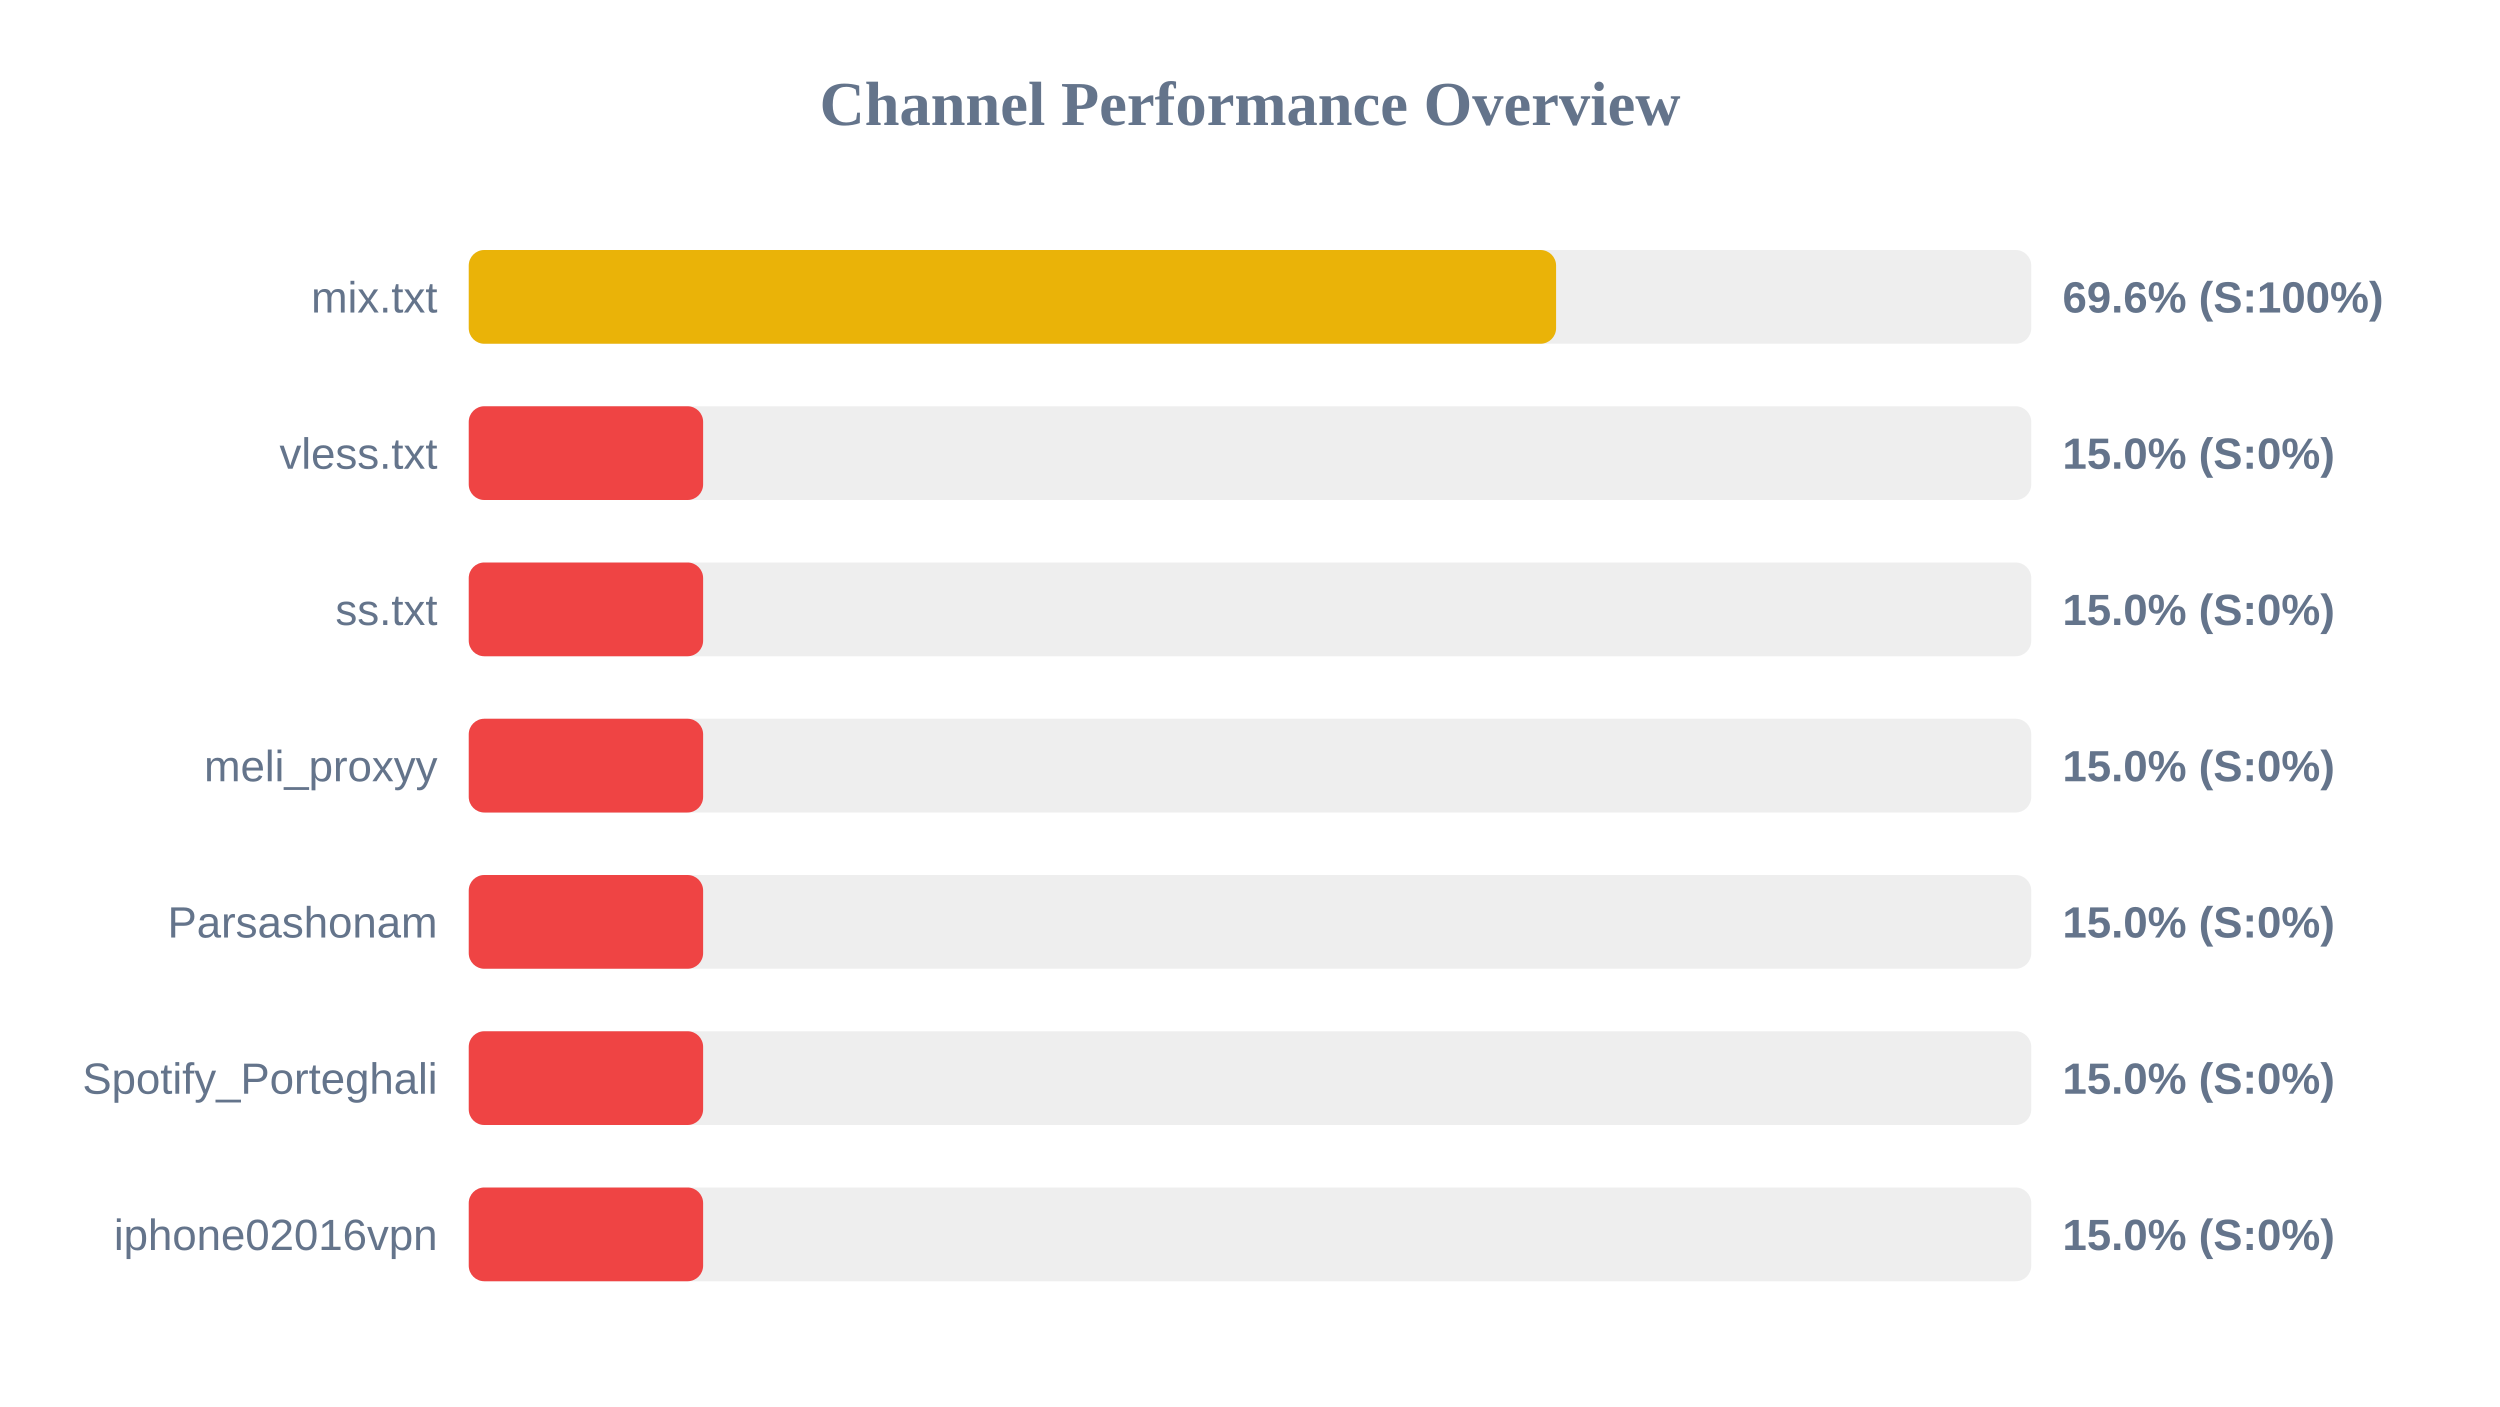
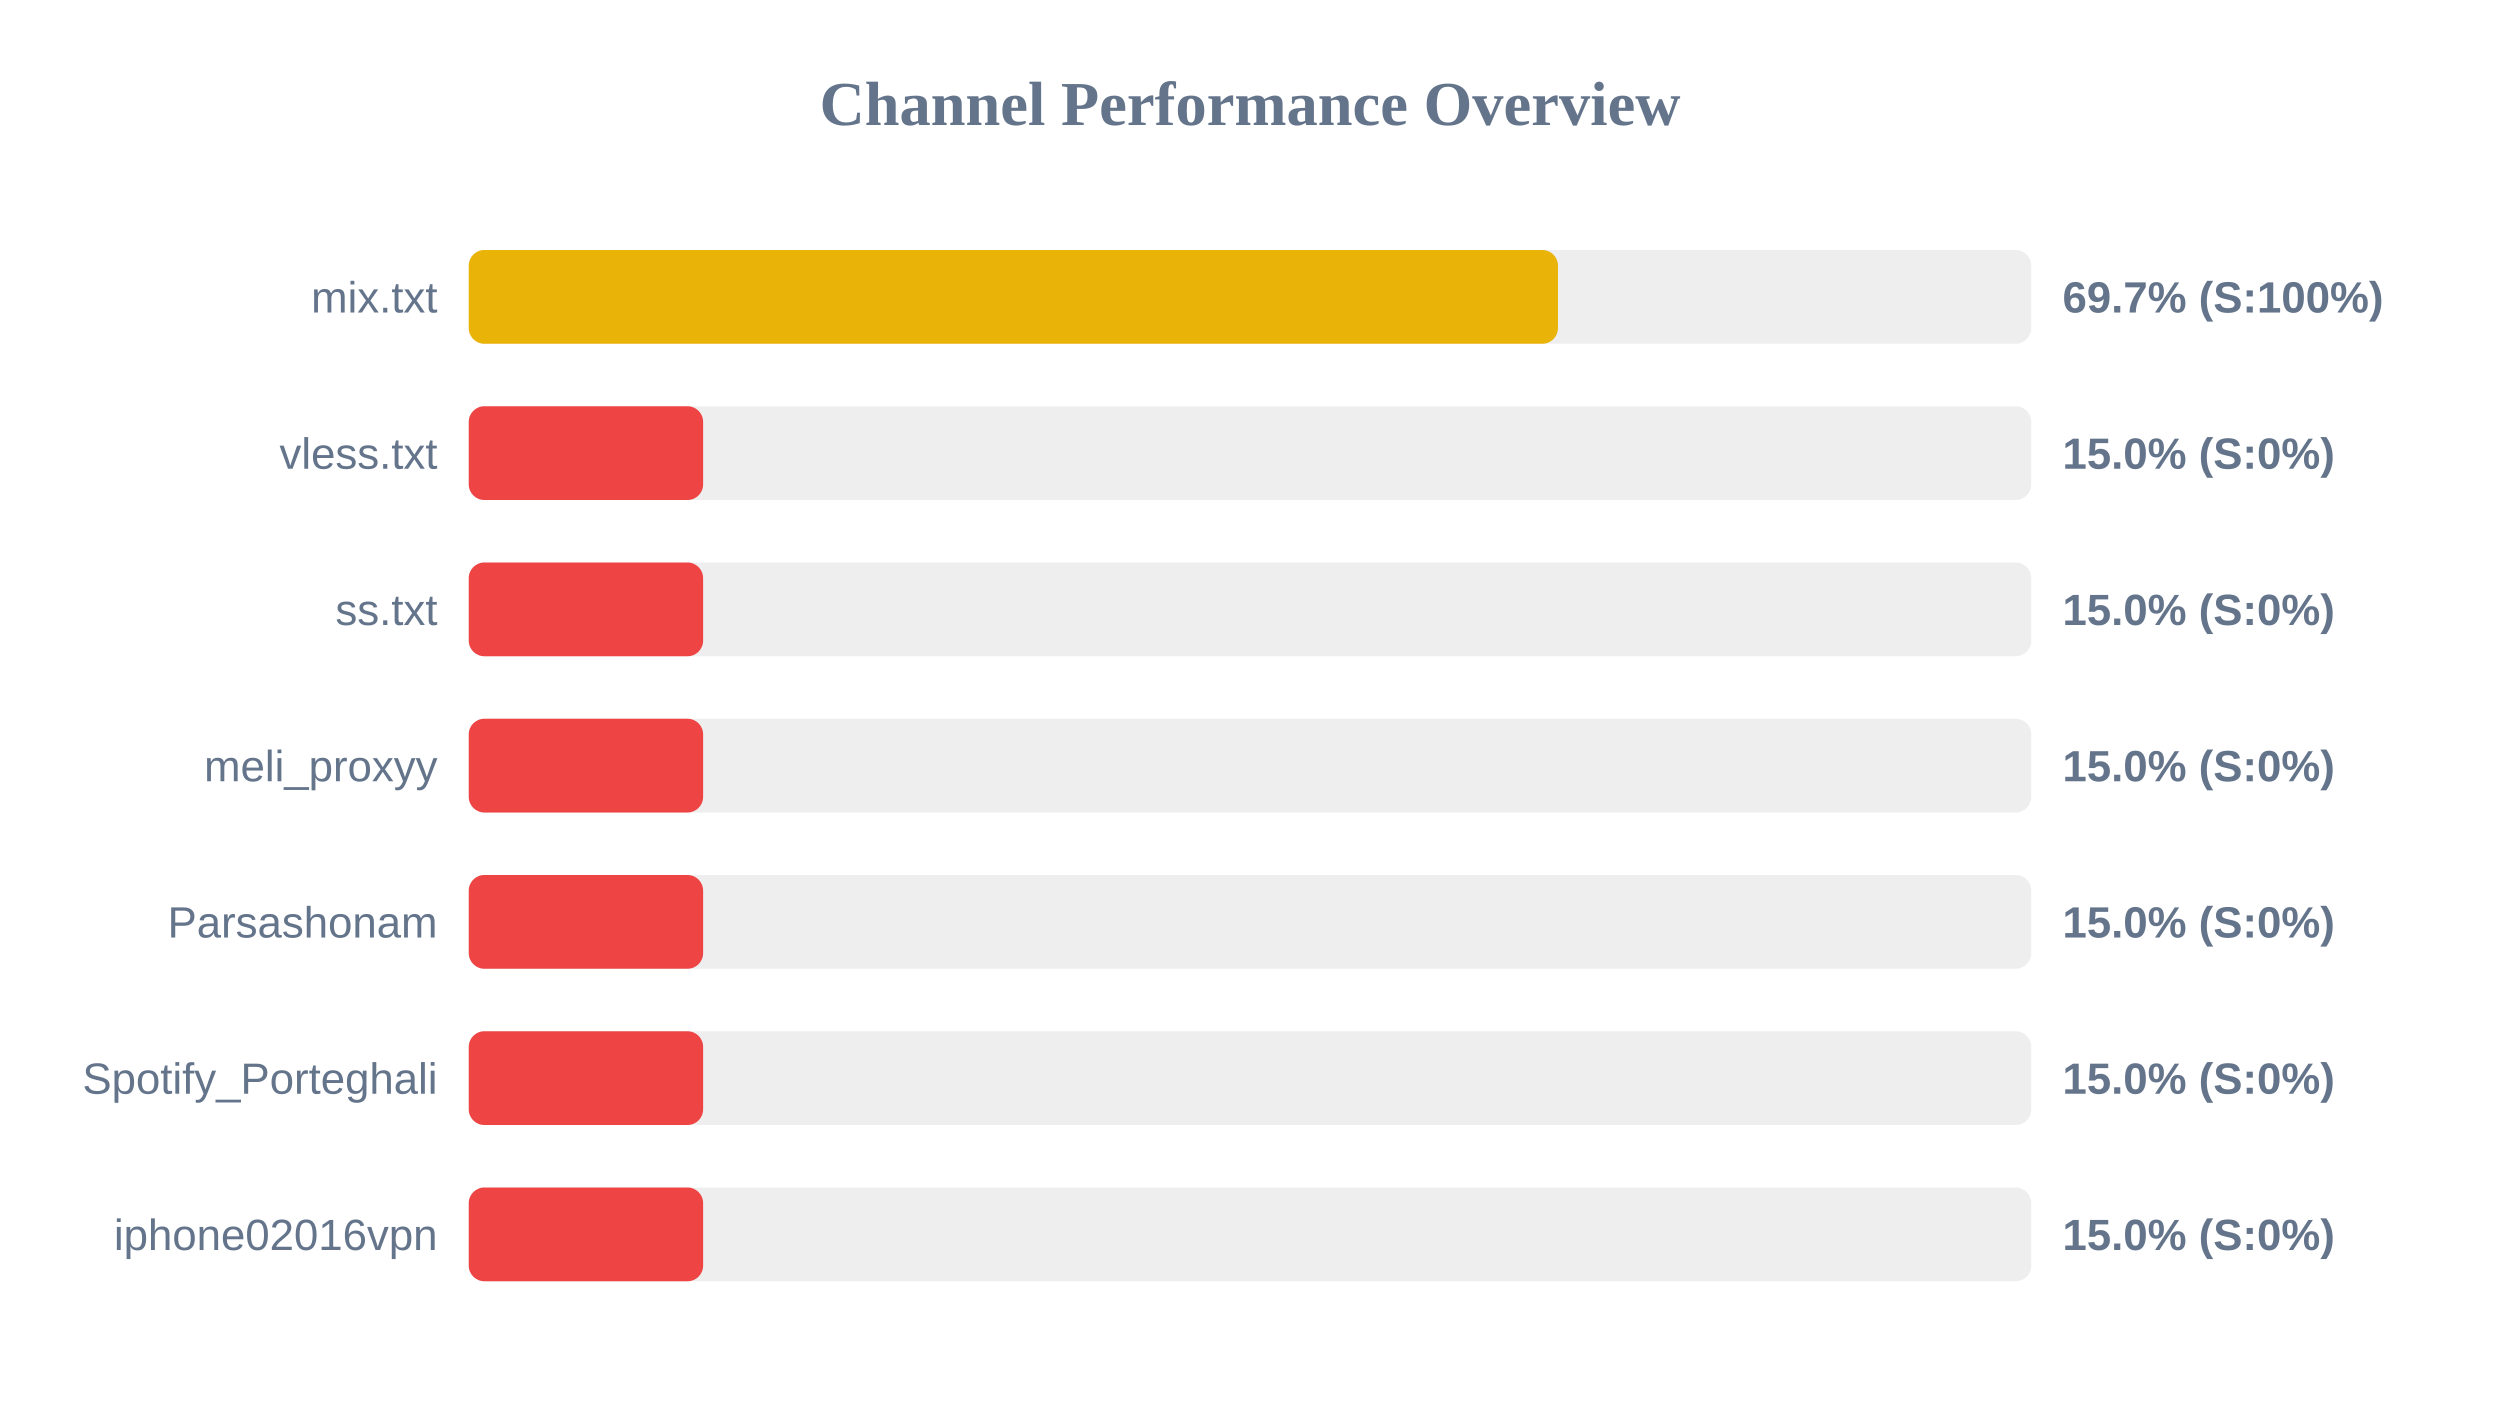
<svg xmlns="http://www.w3.org/2000/svg" width="800" height="450" version="1.1">
  <style>
        .row { font: 14px Arial; fill: #64748b; }
        .score { font: bold 14px Arial; fill: #64748b; }
    </style>
  <text x="400" y="40" text-anchor="middle" font-size="20px" font-weight="bold" fill="#64748b">Channel Performance Overview</text>
  <rect x="150" y="80" width="500" height="30" fill="#eee" rx="5" />
-   <rect x="150" y="80" width="347.95" height="30" fill="#eab308" rx="5" />
+   <rect x="150" y="80" width="348.55" height="30" fill="#eab308" rx="5" />
  <text x="140" y="100" text-anchor="end" class="row">mix.txt</text>
-   <text x="660" y="100" text-anchor="start" class="score">69.6% (S:100%)</text>
+   <text x="660" y="100" text-anchor="start" class="score">69.7% (S:100%)</text>
  <rect x="150" y="130" width="500" height="30" fill="#eee" rx="5" />
  <rect x="150" y="130" width="75.0" height="30" fill="#ef4444" rx="5" />
  <text x="140" y="150" text-anchor="end" class="row">vless.txt</text>
  <text x="660" y="150" text-anchor="start" class="score">15.0% (S:0%)</text>
  <rect x="150" y="180" width="500" height="30" fill="#eee" rx="5" />
  <rect x="150" y="180" width="75.0" height="30" fill="#ef4444" rx="5" />
  <text x="140" y="200" text-anchor="end" class="row">ss.txt</text>
  <text x="660" y="200" text-anchor="start" class="score">15.0% (S:0%)</text>
  <rect x="150" y="230" width="500" height="30" fill="#eee" rx="5" />
  <rect x="150" y="230" width="75.0" height="30" fill="#ef4444" rx="5" />
  <text x="140" y="250" text-anchor="end" class="row">meli_proxyy</text>
  <text x="660" y="250" text-anchor="start" class="score">15.0% (S:0%)</text>
  <rect x="150" y="280" width="500" height="30" fill="#eee" rx="5" />
  <rect x="150" y="280" width="75.0" height="30" fill="#ef4444" rx="5" />
  <text x="140" y="300" text-anchor="end" class="row">Parsashonam</text>
  <text x="660" y="300" text-anchor="start" class="score">15.0% (S:0%)</text>
  <rect x="150" y="330" width="500" height="30" fill="#eee" rx="5" />
  <rect x="150" y="330" width="75.0" height="30" fill="#ef4444" rx="5" />
  <text x="140" y="350" text-anchor="end" class="row">Spotify_Porteghali</text>
  <text x="660" y="350" text-anchor="start" class="score">15.0% (S:0%)</text>
  <rect x="150" y="380" width="500" height="30" fill="#eee" rx="5" />
  <rect x="150" y="380" width="75.0" height="30" fill="#ef4444" rx="5" />
  <text x="140" y="400" text-anchor="end" class="row">iphone02016vpn</text>
  <text x="660" y="400" text-anchor="start" class="score">15.0% (S:0%)</text>
</svg>
